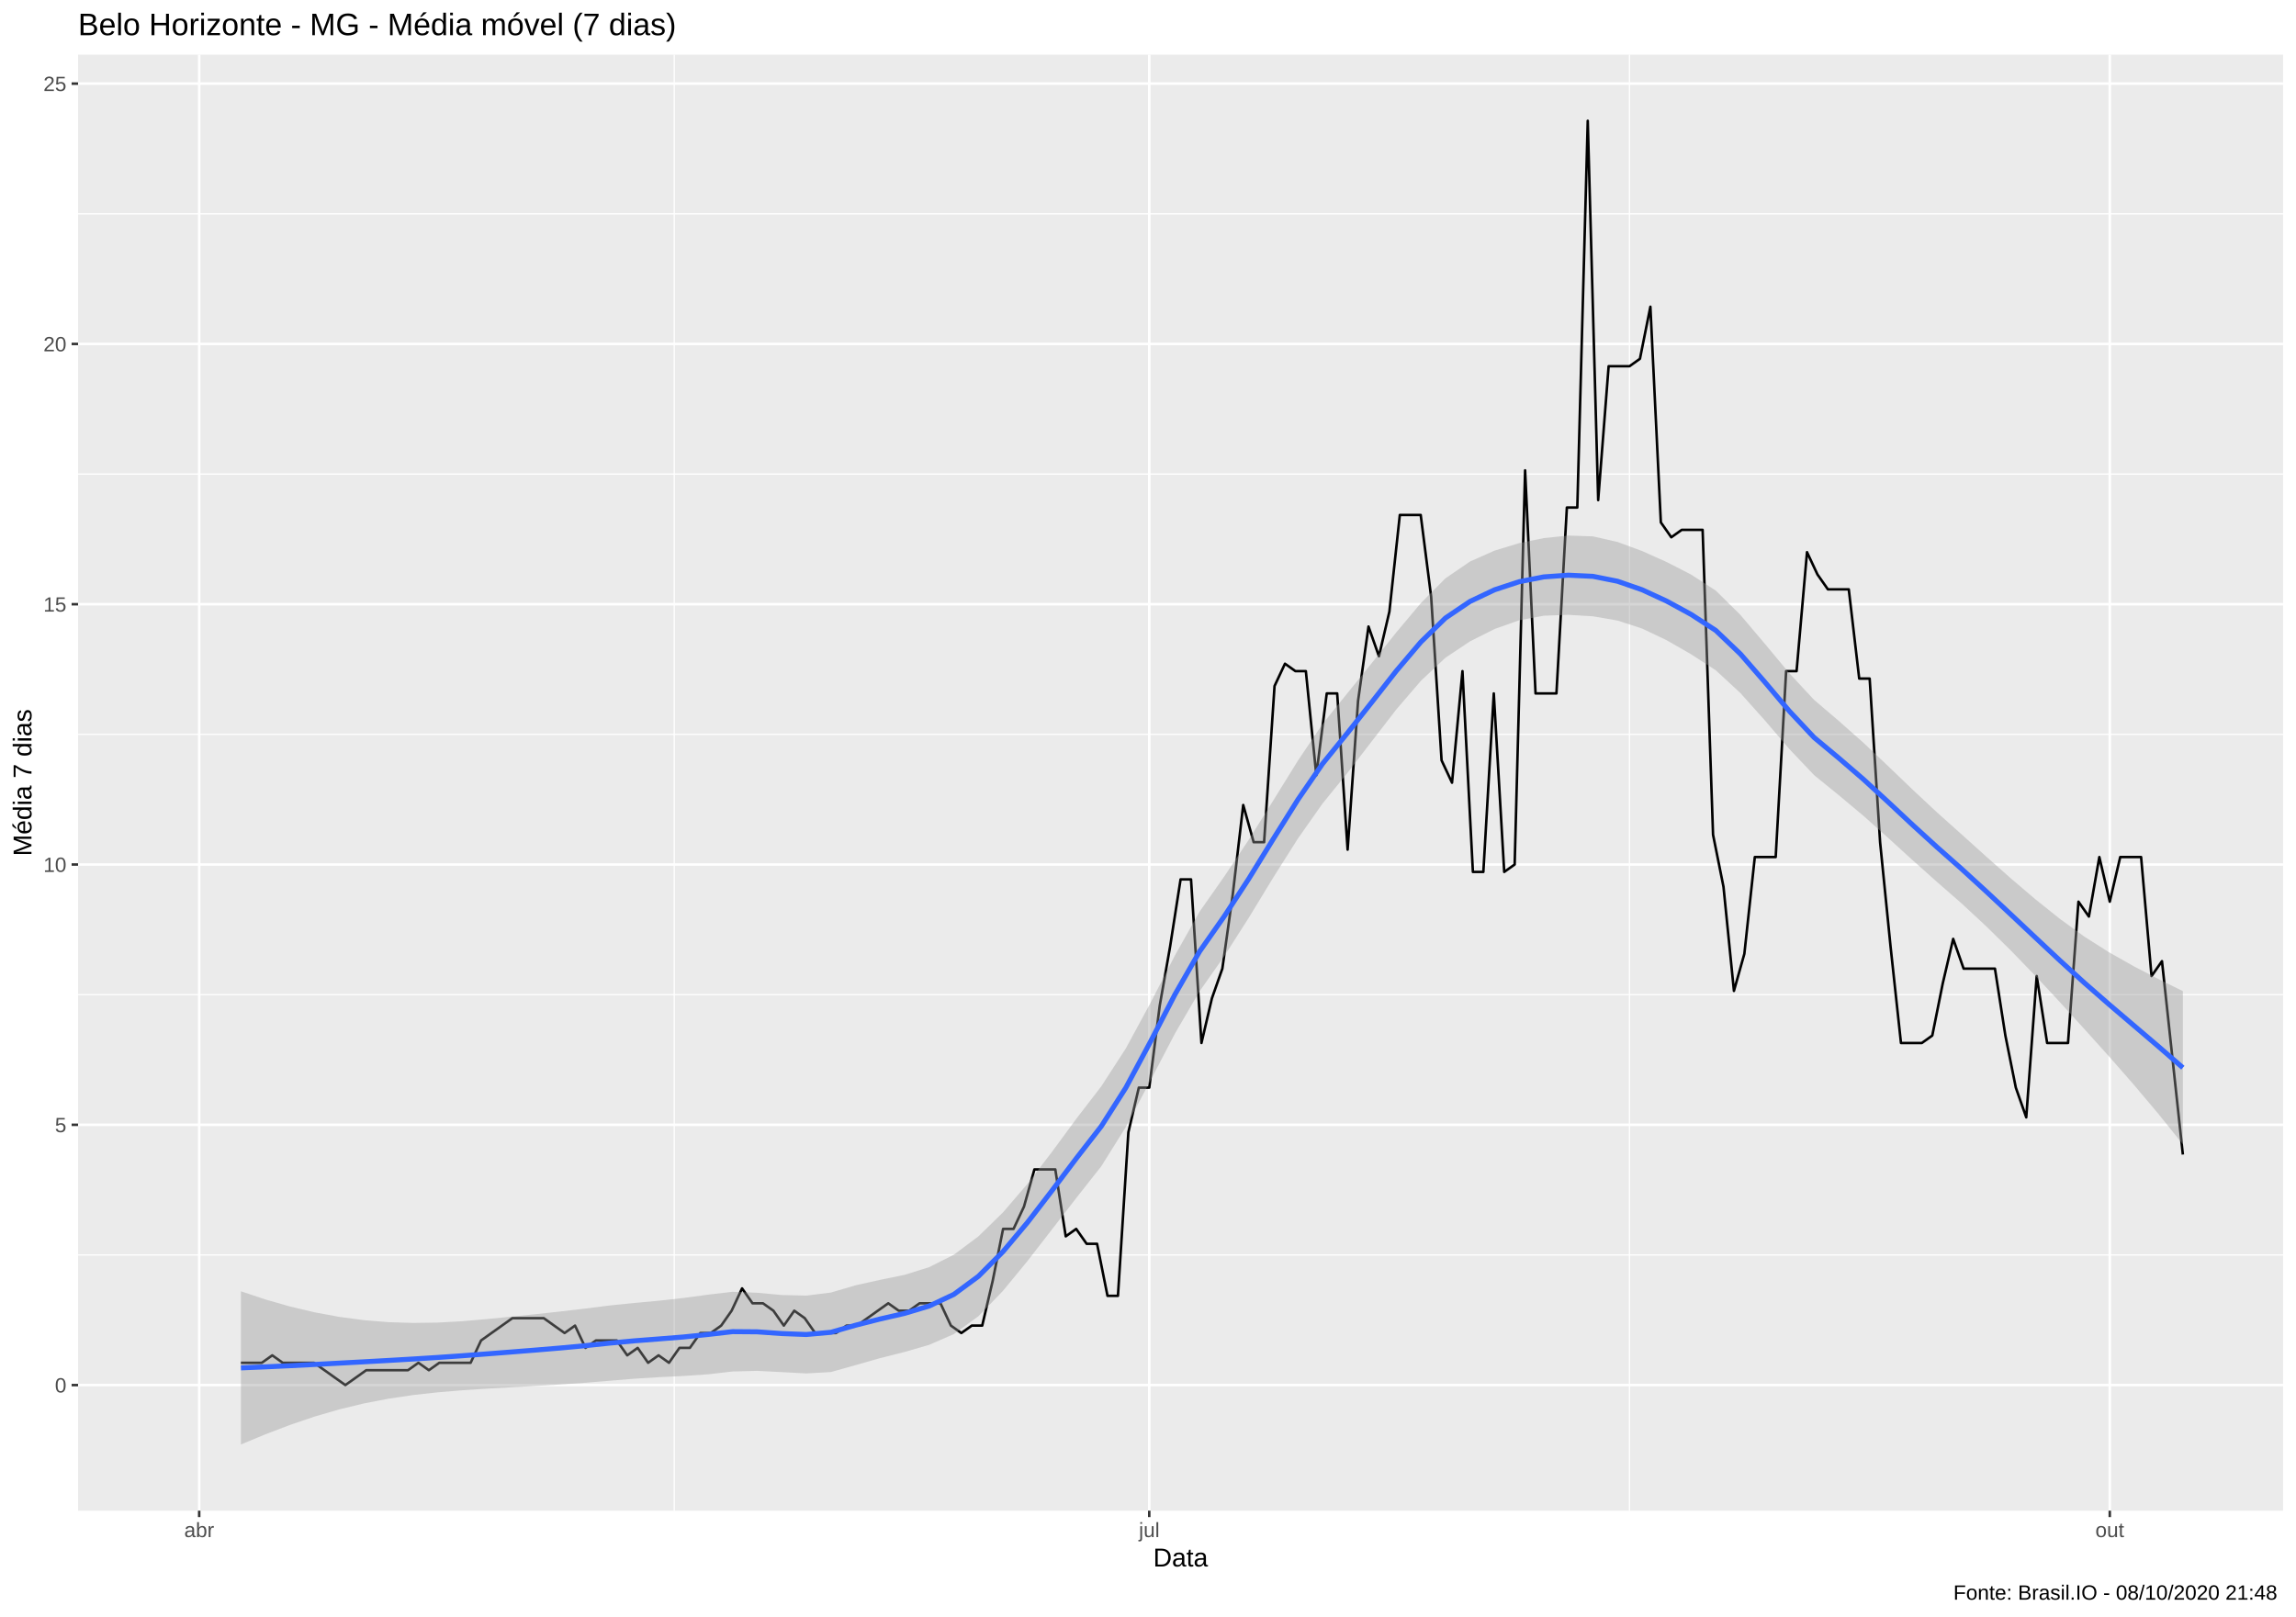
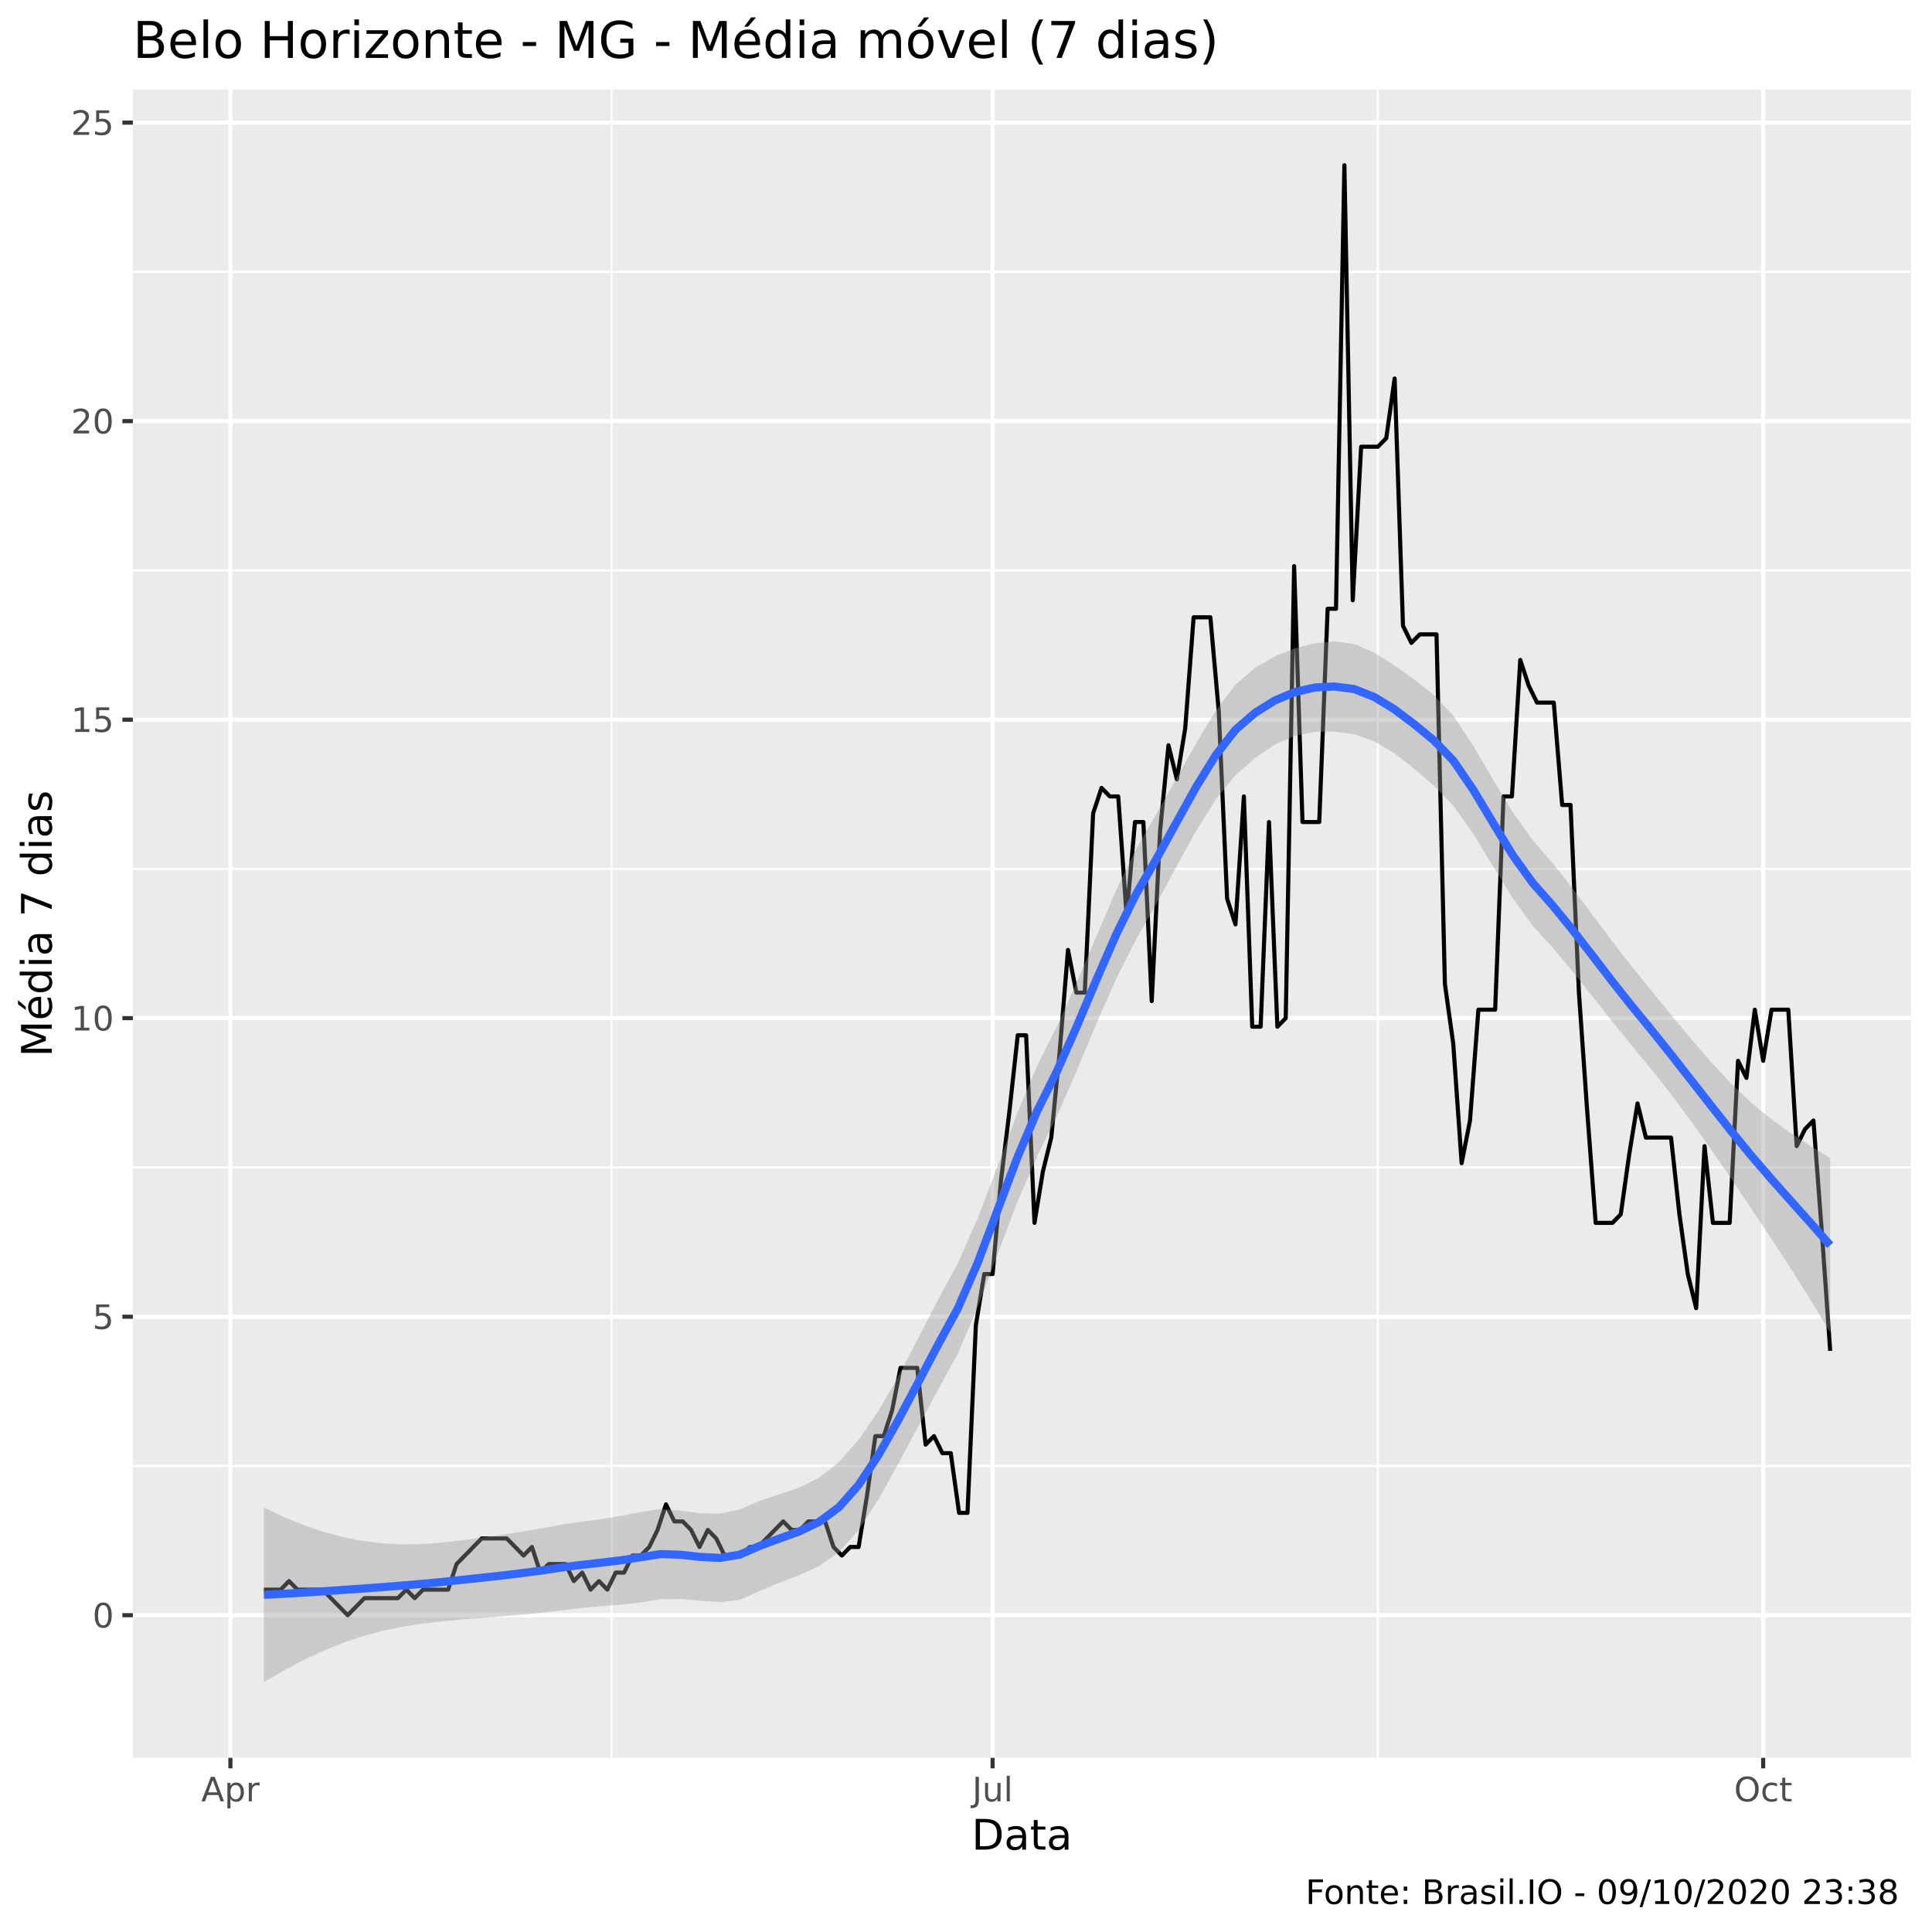
- <svg xmlns="http://www.w3.org/2000/svg" viewBox="0 0 974.25 686.25">
+ <svg xmlns="http://www.w3.org/2000/svg" viewBox="0 0 504.00 504.00">
  <defs>
    <style type="text/css">
    line, polyline, polygon, path, rect, circle {
      fill: none;
      stroke: #000000;
      stroke-linecap: round;
      stroke-linejoin: round;
      stroke-miterlimit: 10.00;
    }
  </style>
  </defs>
  <rect width="100%" height="100%" style="stroke: none; fill: #FFFFFF;" />
-   <rect x="0.00" y="0.00" width="974.25" height="686.25" style="stroke-width: 1.07; stroke: #FFFFFF; fill: #FFFFFF;" />
+   <rect x="0" y="0.00" width="504.00" height="504.00" style="stroke-width: 1.07; stroke: #FFFFFF; fill: #FFFFFF;" />
  <defs>
-     <clipPath id="cpMzMuMTN8OTY4Ljc3fDY0MS4xM3wyMy4xOQ==">
-       <rect x="33.13" y="23.19" width="935.64" height="617.94" />
+     <clipPath id="cpMzQuNjZ8NDk4LjUyfDQ1OC41N3wyMy4zMw==">
+       <rect x="34.66" y="23.33" width="463.87" height="435.24" />
    </clipPath>
  </defs>
-   <rect x="33.13" y="23.19" width="935.64" height="617.94" style="stroke-width: 1.07; stroke: none; fill: #EBEBEB;" clip-path="url(#cpMzMuMTN8OTY4Ljc3fDY0MS4xM3wyMy4xOQ==)" />
-   <polyline points="33.13,532.60 968.77,532.60 " style="stroke-width: 0.53; stroke: #FFFFFF; stroke-linecap: butt;" clip-path="url(#cpMzMuMTN8OTY4Ljc3fDY0MS4xM3wyMy4xOQ==)" />
-   <polyline points="33.13,422.13 968.77,422.13 " style="stroke-width: 0.53; stroke: #FFFFFF; stroke-linecap: butt;" clip-path="url(#cpMzMuMTN8OTY4Ljc3fDY0MS4xM3wyMy4xOQ==)" />
-   <polyline points="33.13,311.66 968.77,311.66 " style="stroke-width: 0.53; stroke: #FFFFFF; stroke-linecap: butt;" clip-path="url(#cpMzMuMTN8OTY4Ljc3fDY0MS4xM3wyMy4xOQ==)" />
-   <polyline points="33.13,201.20 968.77,201.20 " style="stroke-width: 0.53; stroke: #FFFFFF; stroke-linecap: butt;" clip-path="url(#cpMzMuMTN8OTY4Ljc3fDY0MS4xM3wyMy4xOQ==)" />
-   <polyline points="33.13,90.73 968.77,90.73 " style="stroke-width: 0.53; stroke: #FFFFFF; stroke-linecap: butt;" clip-path="url(#cpMzMuMTN8OTY4Ljc3fDY0MS4xM3wyMy4xOQ==)" />
-   <polyline points="286.09,641.13 286.09,23.19 " style="stroke-width: 0.53; stroke: #FFFFFF; stroke-linecap: butt;" clip-path="url(#cpMzMuMTN8OTY4Ljc3fDY0MS4xM3wyMy4xOQ==)" />
-   <polyline points="691.44,641.13 691.44,23.19 " style="stroke-width: 0.53; stroke: #FFFFFF; stroke-linecap: butt;" clip-path="url(#cpMzMuMTN8OTY4Ljc3fDY0MS4xM3wyMy4xOQ==)" />
-   <polyline points="33.13,587.83 968.77,587.83 " style="stroke-width: 1.07; stroke: #FFFFFF; stroke-linecap: butt;" clip-path="url(#cpMzMuMTN8OTY4Ljc3fDY0MS4xM3wyMy4xOQ==)" />
-   <polyline points="33.13,477.37 968.77,477.37 " style="stroke-width: 1.07; stroke: #FFFFFF; stroke-linecap: butt;" clip-path="url(#cpMzMuMTN8OTY4Ljc3fDY0MS4xM3wyMy4xOQ==)" />
-   <polyline points="33.13,366.90 968.77,366.90 " style="stroke-width: 1.07; stroke: #FFFFFF; stroke-linecap: butt;" clip-path="url(#cpMzMuMTN8OTY4Ljc3fDY0MS4xM3wyMy4xOQ==)" />
-   <polyline points="33.13,256.43 968.77,256.43 " style="stroke-width: 1.07; stroke: #FFFFFF; stroke-linecap: butt;" clip-path="url(#cpMzMuMTN8OTY4Ljc3fDY0MS4xM3wyMy4xOQ==)" />
-   <polyline points="33.13,145.96 968.77,145.96 " style="stroke-width: 1.07; stroke: #FFFFFF; stroke-linecap: butt;" clip-path="url(#cpMzMuMTN8OTY4Ljc3fDY0MS4xM3wyMy4xOQ==)" />
-   <polyline points="33.13,35.49 968.77,35.49 " style="stroke-width: 1.07; stroke: #FFFFFF; stroke-linecap: butt;" clip-path="url(#cpMzMuMTN8OTY4Ljc3fDY0MS4xM3wyMy4xOQ==)" />
-   <polyline points="84.52,641.13 84.52,23.19 " style="stroke-width: 1.07; stroke: #FFFFFF; stroke-linecap: butt;" clip-path="url(#cpMzMuMTN8OTY4Ljc3fDY0MS4xM3wyMy4xOQ==)" />
-   <polyline points="487.66,641.13 487.66,23.19 " style="stroke-width: 1.07; stroke: #FFFFFF; stroke-linecap: butt;" clip-path="url(#cpMzMuMTN8OTY4Ljc3fDY0MS4xM3wyMy4xOQ==)" />
-   <polyline points="895.23,641.13 895.23,23.19 " style="stroke-width: 1.07; stroke: #FFFFFF; stroke-linecap: butt;" clip-path="url(#cpMzMuMTN8OTY4Ljc3fDY0MS4xM3wyMy4xOQ==)" />
-   <polyline points="102.24,578.37 106.67,578.37 111.10,578.37 115.53,575.21 119.96,578.37 124.39,578.37 128.82,578.37 133.25,578.37 137.68,581.52 142.11,584.68 146.54,587.83 150.97,584.68 155.40,581.52 159.83,581.52 164.26,581.52 168.69,581.52 173.12,581.52 177.55,578.37 181.98,581.52 186.41,578.37 190.84,578.37 195.27,578.37 199.70,578.37 204.13,568.90 208.56,565.74 212.99,562.59 217.42,559.43 221.85,559.43 226.28,559.43 230.71,559.43 235.14,562.59 239.57,565.74 244.00,562.59 248.43,572.05 252.86,568.90 257.29,568.90 261.72,568.90 266.15,575.21 270.58,572.05 275.01,578.37 279.44,575.21 283.87,578.37 288.30,572.05 292.73,572.05 297.16,565.74 301.59,565.74 306.02,562.59 310.45,556.27 314.88,546.80 319.31,553.12 323.74,553.12 328.17,556.27 332.60,562.59 337.03,556.27 341.46,559.43 345.89,565.74 350.32,565.74 354.76,565.74 359.19,562.59 363.62,562.59 368.05,559.43 372.48,556.27 376.91,553.12 381.34,556.27 385.77,556.27 390.20,553.12 394.63,553.12 399.06,553.12 403.49,562.59 407.92,565.74 412.35,562.59 416.78,562.59 421.21,543.65 425.64,521.55 430.07,521.55 434.50,512.09 438.93,496.30 443.36,496.30 447.79,496.30 452.22,524.71 456.65,521.55 461.08,527.87 465.51,527.87 469.94,549.96 474.37,549.96 478.80,480.52 483.23,461.59 487.66,461.59 492.09,426.87 496.52,401.62 500.95,373.21 505.38,373.21 509.81,442.65 514.24,423.71 518.67,411.09 523.10,379.52 527.53,341.65 531.96,357.43 536.39,357.43 540.82,291.15 545.25,281.68 549.68,284.84 554.11,284.84 558.54,329.02 562.97,294.30 567.40,294.30 571.83,360.59 576.26,297.46 580.69,265.90 585.12,278.52 589.55,259.59 593.98,218.55 598.41,218.55 602.84,218.55 607.27,253.27 611.70,322.71 616.13,332.18 620.56,284.84 624.99,370.05 629.42,370.05 633.85,294.30 638.28,370.05 642.71,366.90 647.14,199.62 651.57,294.30 656.00,294.30 660.43,294.30 664.86,215.40 669.29,215.40 673.72,51.27 678.15,212.24 682.58,155.43 687.01,155.43 691.44,155.43 695.87,152.27 700.30,130.18 704.74,221.71 709.17,228.02 713.60,224.87 718.03,224.87 722.46,224.87 726.89,354.27 731.32,376.37 735.75,420.55 740.18,404.77 744.61,363.74 749.04,363.74 753.47,363.74 757.90,284.84 762.33,284.84 766.76,234.34 771.19,243.80 775.62,250.12 780.05,250.12 784.48,250.12 788.91,287.99 793.34,287.99 797.77,357.43 802.20,401.62 806.63,442.65 811.06,442.65 815.49,442.65 819.92,439.49 824.35,417.40 828.78,398.46 833.21,411.09 837.64,411.09 842.07,411.09 846.50,411.09 850.93,439.49 855.36,461.59 859.79,474.21 864.22,414.24 868.65,442.65 873.08,442.65 877.51,442.65 881.94,382.68 886.37,388.99 890.80,363.74 895.23,382.68 899.66,363.74 904.09,363.74 908.52,363.74 912.95,414.24 917.38,407.93 921.81,448.96 926.24,489.99 " style="stroke-width: 1.07; stroke-linecap: butt;" clip-path="url(#cpMzMuMTN8OTY4Ljc3fDY0MS4xM3wyMy4xOQ==)" />
-   <polygon points="102.24,548.03 112.67,551.51 123.10,554.50 133.53,556.96 143.96,558.89 154.39,560.28 164.82,561.13 175.25,561.46 185.68,561.31 196.11,560.74 206.54,559.83 216.97,558.80 227.40,557.73 237.83,556.59 248.26,555.37 258.69,554.05 269.12,552.98 279.56,552.03 289.99,550.87 300.42,549.46 310.85,548.24 321.28,548.65 331.71,549.61 342.14,549.86 352.57,548.56 363.00,545.50 373.43,543.18 383.86,541.04 394.29,537.78 404.72,532.52 415.15,524.73 425.58,514.56 436.01,502.41 446.44,488.77 456.87,474.59 467.30,461.04 477.73,444.93 488.16,425.67 498.59,405.42 509.02,386.89 519.45,372.03 529.89,356.38 540.32,339.65 550.75,322.81 561.18,307.28 571.61,294.34 582.04,281.47 592.47,268.40 602.90,255.97 613.33,245.45 623.76,238.31 634.19,233.68 644.62,230.51 655.05,228.37 665.48,227.29 675.91,227.64 686.34,230.01 696.77,233.85 707.20,238.52 717.63,243.88 728.06,250.66 738.49,260.96 748.92,273.28 759.35,285.83 769.78,297.04 780.22,305.95 790.65,315.19 801.08,325.04 811.51,335.06 821.94,344.79 832.37,354.13 842.80,363.52 853.23,372.77 863.66,381.66 874.09,389.99 884.52,397.55 894.95,404.17 905.38,410.07 915.81,415.47 926.24,420.64 926.24,485.65 915.81,472.67 905.38,460.30 894.95,448.40 884.52,436.81 874.09,425.34 863.66,414.15 853.23,403.38 842.80,393.12 832.37,383.43 821.94,374.32 811.51,365.02 801.08,355.51 790.65,346.19 780.22,337.47 769.78,328.98 759.35,317.98 748.92,305.79 738.49,294.13 728.06,284.48 717.63,277.71 707.20,271.71 696.77,266.75 686.34,263.36 675.91,261.56 665.48,260.93 655.05,261.31 644.62,263.25 634.19,266.95 623.76,272.20 613.33,279.15 602.90,288.97 592.47,301.12 582.04,314.66 571.61,328.20 561.18,341.04 550.75,355.87 540.32,372.36 529.89,389.50 519.45,405.84 509.02,420.70 498.59,438.59 488.16,458.57 477.73,478.31 467.30,494.97 456.87,508.21 446.44,521.69 436.01,535.15 425.58,547.85 415.15,558.64 404.72,566.20 394.29,570.75 383.86,573.77 373.43,576.40 363.00,579.37 352.57,582.30 342.14,582.89 331.71,582.33 321.28,581.80 310.85,582.07 300.42,583.26 289.99,583.97 279.56,584.48 269.12,585.14 258.69,585.99 248.26,586.86 237.83,587.58 227.40,588.20 216.97,588.77 206.54,589.36 196.11,590.04 185.68,590.91 175.25,592.07 164.82,593.62 154.39,595.63 143.96,598.15 133.53,601.19 123.10,604.73 112.67,608.70 102.24,613.04 " style="stroke-width: 0.00; stroke: none; fill: #999999; fill-opacity: 0.40;" clip-path="url(#cpMzMuMTN8OTY4Ljc3fDY0MS4xM3wyMy4xOQ==)" />
-   <polyline points="102.24,548.03 112.67,551.51 123.10,554.50 133.53,556.96 143.96,558.89 154.39,560.28 164.82,561.13 175.25,561.46 185.68,561.31 196.11,560.74 206.54,559.83 216.97,558.80 227.40,557.73 237.83,556.59 248.26,555.37 258.69,554.05 269.12,552.98 279.56,552.03 289.99,550.87 300.42,549.46 310.85,548.24 321.28,548.65 331.71,549.61 342.14,549.86 352.57,548.56 363.00,545.50 373.43,543.18 383.86,541.04 394.29,537.78 404.72,532.52 415.15,524.73 425.58,514.56 436.01,502.41 446.44,488.77 456.87,474.59 467.30,461.04 477.73,444.93 488.16,425.67 498.59,405.42 509.02,386.89 519.45,372.03 529.89,356.38 540.32,339.65 550.75,322.81 561.18,307.28 571.61,294.34 582.04,281.47 592.47,268.40 602.90,255.97 613.33,245.45 623.76,238.31 634.19,233.68 644.62,230.51 655.05,228.37 665.48,227.29 675.91,227.64 686.34,230.01 696.77,233.85 707.20,238.52 717.63,243.88 728.06,250.66 738.49,260.96 748.92,273.28 759.35,285.83 769.78,297.04 780.22,305.95 790.65,315.19 801.08,325.04 811.51,335.06 821.94,344.79 832.37,354.13 842.80,363.52 853.23,372.77 863.66,381.66 874.09,389.99 884.52,397.55 894.95,404.17 905.38,410.07 915.81,415.47 926.24,420.64 " style="stroke-width: 2.13; stroke: none;" clip-path="url(#cpMzMuMTN8OTY4Ljc3fDY0MS4xM3wyMy4xOQ==)" />
-   <polyline points="926.24,485.65 915.81,472.67 905.38,460.30 894.95,448.40 884.52,436.81 874.09,425.34 863.66,414.15 853.23,403.38 842.80,393.12 832.37,383.43 821.94,374.32 811.51,365.02 801.08,355.51 790.65,346.19 780.22,337.47 769.78,328.98 759.35,317.98 748.92,305.79 738.49,294.13 728.06,284.48 717.63,277.71 707.20,271.71 696.77,266.75 686.34,263.36 675.91,261.56 665.48,260.93 655.05,261.31 644.62,263.25 634.19,266.95 623.76,272.20 613.33,279.15 602.90,288.97 592.47,301.12 582.04,314.66 571.61,328.20 561.18,341.04 550.75,355.87 540.32,372.36 529.89,389.50 519.45,405.84 509.02,420.70 498.59,438.59 488.16,458.57 477.73,478.31 467.30,494.97 456.87,508.21 446.44,521.69 436.01,535.15 425.58,547.85 415.15,558.64 404.72,566.20 394.29,570.75 383.86,573.77 373.43,576.40 363.00,579.37 352.57,582.30 342.14,582.89 331.71,582.33 321.28,581.80 310.85,582.07 300.42,583.26 289.99,583.97 279.56,584.48 269.12,585.14 258.69,585.99 248.26,586.86 237.83,587.58 227.40,588.20 216.97,588.77 206.54,589.36 196.11,590.04 185.68,590.91 175.25,592.07 164.82,593.62 154.39,595.63 143.96,598.15 133.53,601.19 123.10,604.73 112.67,608.70 102.24,613.04 " style="stroke-width: 2.13; stroke: none;" clip-path="url(#cpMzMuMTN8OTY4Ljc3fDY0MS4xM3wyMy4xOQ==)" />
-   <polyline points="102.24,580.53 112.67,580.10 123.10,579.61 133.53,579.08 143.96,578.52 154.39,577.96 164.82,577.38 175.25,576.77 185.68,576.11 196.11,575.39 206.54,574.60 216.97,573.79 227.40,572.96 237.83,572.09 248.26,571.12 258.69,570.02 269.12,569.06 279.56,568.25 289.99,567.42 300.42,566.36 310.85,565.15 321.28,565.23 331.71,565.97 342.14,566.37 352.57,565.43 363.00,562.44 373.43,559.79 383.86,557.40 394.29,554.27 404.72,549.36 415.15,541.68 425.58,531.21 436.01,518.78 446.44,505.23 456.87,491.40 467.30,478.00 477.73,461.62 488.16,442.12 498.59,422.00 509.02,403.80 519.45,388.93 529.89,372.94 540.32,356.00 550.75,339.34 561.18,324.16 571.61,311.27 582.04,298.07 592.47,284.76 602.90,272.47 613.33,262.30 623.76,255.25 634.19,250.31 644.62,246.88 655.05,244.84 665.48,244.11 675.91,244.60 686.34,246.68 696.77,250.30 707.20,255.11 717.63,260.79 728.06,267.57 738.49,277.54 748.92,289.53 759.35,301.90 769.78,313.01 780.22,321.71 790.65,330.69 801.08,340.27 811.51,350.04 821.94,359.55 832.37,368.78 842.80,378.32 853.23,388.08 863.66,397.90 874.09,407.67 884.52,417.18 894.95,426.29 905.38,435.18 915.81,444.07 926.24,453.14 " style="stroke-width: 2.13; stroke: #3366FF; stroke-linecap: butt;" clip-path="url(#cpMzMuMTN8OTY4Ljc3fDY0MS4xM3wyMy4xOQ==)" />
+   <rect x="34.66" y="23.33" width="463.87" height="435.24" style="stroke-width: 1.07; stroke: none; fill: #EBEBEB;" clip-path="url(#cpMzQuNjZ8NDk4LjUyfDQ1OC41N3wyMy4zMw==)" />
+   <polyline points="34.66,382.42 498.52,382.42 " style="stroke-width: 0.53; stroke: #FFFFFF; stroke-linecap: butt;" clip-path="url(#cpMzQuNjZ8NDk4LjUyfDQ1OC41N3wyMy4zMw==)" />
+   <polyline points="34.66,304.55 498.52,304.55 " style="stroke-width: 0.53; stroke: #FFFFFF; stroke-linecap: butt;" clip-path="url(#cpMzQuNjZ8NDk4LjUyfDQ1OC41N3wyMy4zMw==)" />
+   <polyline points="34.66,226.67 498.52,226.67 " style="stroke-width: 0.53; stroke: #FFFFFF; stroke-linecap: butt;" clip-path="url(#cpMzQuNjZ8NDk4LjUyfDQ1OC41N3wyMy4zMw==)" />
+   <polyline points="34.66,148.80 498.52,148.80 " style="stroke-width: 0.53; stroke: #FFFFFF; stroke-linecap: butt;" clip-path="url(#cpMzQuNjZ8NDk4LjUyfDQ1OC41N3wyMy4zMw==)" />
+   <polyline points="34.66,70.92 498.52,70.92 " style="stroke-width: 0.53; stroke: #FFFFFF; stroke-linecap: butt;" clip-path="url(#cpMzQuNjZ8NDk4LjUyfDQ1OC41N3wyMy4zMw==)" />
+   <polyline points="159.53,458.57 159.53,23.33 " style="stroke-width: 0.53; stroke: #FFFFFF; stroke-linecap: butt;" clip-path="url(#cpMzQuNjZ8NDk4LjUyfDQ1OC41N3wyMy4zMw==)" />
+   <polyline points="359.45,458.57 359.45,23.33 " style="stroke-width: 0.53; stroke: #FFFFFF; stroke-linecap: butt;" clip-path="url(#cpMzQuNjZ8NDk4LjUyfDQ1OC41N3wyMy4zMw==)" />
+   <polyline points="34.66,421.36 498.52,421.36 " style="stroke-width: 1.07; stroke: #FFFFFF; stroke-linecap: butt;" clip-path="url(#cpMzQuNjZ8NDk4LjUyfDQ1OC41N3wyMy4zMw==)" />
+   <polyline points="34.66,343.49 498.52,343.49 " style="stroke-width: 1.07; stroke: #FFFFFF; stroke-linecap: butt;" clip-path="url(#cpMzQuNjZ8NDk4LjUyfDQ1OC41N3wyMy4zMw==)" />
+   <polyline points="34.66,265.61 498.52,265.61 " style="stroke-width: 1.07; stroke: #FFFFFF; stroke-linecap: butt;" clip-path="url(#cpMzQuNjZ8NDk4LjUyfDQ1OC41N3wyMy4zMw==)" />
+   <polyline points="34.66,187.74 498.52,187.74 " style="stroke-width: 1.07; stroke: #FFFFFF; stroke-linecap: butt;" clip-path="url(#cpMzQuNjZ8NDk4LjUyfDQ1OC41N3wyMy4zMw==)" />
+   <polyline points="34.66,109.86 498.52,109.86 " style="stroke-width: 1.07; stroke: #FFFFFF; stroke-linecap: butt;" clip-path="url(#cpMzQuNjZ8NDk4LjUyfDQ1OC41N3wyMy4zMw==)" />
+   <polyline points="34.66,31.99 498.52,31.99 " style="stroke-width: 1.07; stroke: #FFFFFF; stroke-linecap: butt;" clip-path="url(#cpMzQuNjZ8NDk4LjUyfDQ1OC41N3wyMy4zMw==)" />
+   <polyline points="60.11,458.57 60.11,23.33 " style="stroke-width: 1.07; stroke: #FFFFFF; stroke-linecap: butt;" clip-path="url(#cpMzQuNjZ8NDk4LjUyfDQ1OC41N3wyMy4zMw==)" />
+   <polyline points="258.94,458.57 258.94,23.33 " style="stroke-width: 1.07; stroke: #FFFFFF; stroke-linecap: butt;" clip-path="url(#cpMzQuNjZ8NDk4LjUyfDQ1OC41N3wyMy4zMw==)" />
+   <polyline points="459.96,458.57 459.96,23.33 " style="stroke-width: 1.07; stroke: #FFFFFF; stroke-linecap: butt;" clip-path="url(#cpMzQuNjZ8NDk4LjUyfDQ1OC41N3wyMy4zMw==)" />
+   <polyline points="68.85,414.69 71.03,414.69 73.22,414.69 75.40,412.46 77.59,414.69 79.77,414.69 81.96,414.69 84.14,414.69 86.33,416.91 88.51,419.14 90.70,421.36 92.88,419.14 95.07,416.91 97.25,416.91 99.44,416.91 101.62,416.91 103.81,416.91 105.99,414.69 108.18,416.91 110.36,414.69 112.55,414.69 114.73,414.69 116.92,414.69 119.10,408.01 121.29,405.79 123.47,403.56 125.66,401.34 127.84,401.34 130.03,401.34 132.21,401.34 134.40,403.56 136.58,405.79 138.77,403.56 140.95,410.24 143.14,408.01 145.32,408.01 147.51,408.01 149.69,412.46 151.88,410.24 154.06,414.69 156.25,412.46 158.43,414.69 160.62,410.24 162.80,410.24 164.99,405.79 167.17,405.79 169.36,403.56 171.54,399.11 173.73,392.44 175.91,396.89 178.10,396.89 180.28,399.11 182.47,403.56 184.65,399.11 186.84,401.34 189.02,405.79 191.21,405.79 193.39,405.79 195.58,403.56 197.76,403.56 199.95,401.34 202.13,399.11 204.32,396.89 206.50,399.11 208.69,399.11 210.87,396.89 213.06,396.89 215.24,396.89 217.43,403.56 219.61,405.79 221.80,403.56 223.98,403.56 226.17,390.21 228.35,374.64 230.54,374.64 232.72,367.96 234.91,356.84 237.09,356.84 239.28,356.84 241.46,376.86 243.65,374.64 245.83,379.09 248.02,379.09 250.20,394.66 252.39,394.66 254.57,345.71 256.76,332.36 258.94,332.36 261.13,307.89 263.31,290.09 265.50,270.06 267.68,270.06 269.87,319.01 272.05,305.66 274.24,296.76 276.42,274.51 278.61,247.81 280.79,258.94 282.98,258.94 285.16,212.21 287.35,205.54 289.53,207.76 291.71,207.76 293.90,238.91 296.08,214.44 298.27,214.44 300.45,261.16 302.64,216.66 304.82,194.41 307.01,203.31 309.19,189.96 311.38,161.04 313.56,161.04 315.75,161.04 317.93,185.51 320.12,234.46 322.30,241.14 324.49,207.76 326.67,267.84 328.86,267.84 331.04,214.44 333.23,267.84 335.41,265.61 337.60,147.69 339.78,214.44 341.97,214.44 344.15,214.44 346.34,158.81 348.52,158.81 350.71,43.11 352.89,156.59 355.08,116.54 357.26,116.54 359.45,116.54 361.63,114.31 363.82,98.74 366.00,163.26 368.19,167.71 370.37,165.49 372.56,165.49 374.74,165.49 376.93,256.71 379.11,272.29 381.30,303.44 383.48,292.31 385.67,263.39 387.85,263.39 390.04,263.39 392.22,207.76 394.41,207.76 396.59,172.16 398.78,178.84 400.96,183.29 403.15,183.29 405.33,183.29 407.52,209.99 409.70,209.99 411.89,258.94 414.07,290.09 416.26,319.01 418.44,319.01 420.63,319.01 422.81,316.79 425.00,301.21 427.18,287.86 429.37,296.76 431.55,296.76 433.74,296.76 435.92,296.76 438.11,316.79 440.29,332.36 442.48,341.26 444.66,298.99 446.85,319.01 449.03,319.01 451.22,319.01 453.40,276.74 455.59,281.19 457.77,263.39 459.96,276.74 462.14,263.39 464.33,263.39 466.51,263.39 468.70,298.99 470.88,294.54 473.07,292.31 475.25,321.24 477.44,352.39 " style="stroke-width: 1.07; stroke-linecap: butt;" clip-path="url(#cpMzQuNjZ8NDk4LjUyfDQ1OC41N3wyMy4zMw==)" />
+   <polygon points="68.85,393.27 74.02,395.73 79.19,397.85 84.37,399.61 89.54,400.98 94.71,401.99 99.88,402.62 105.05,402.88 110.23,402.80 115.40,402.42 120.57,401.80 125.74,401.10 130.91,400.36 136.09,399.56 141.26,398.69 146.43,397.75 151.60,396.99 156.77,396.31 161.95,395.47 167.12,394.46 172.29,393.66 177.46,394.06 182.63,394.76 187.81,394.87 192.98,393.79 198.15,391.51 203.32,389.82 208.49,388.10 213.67,385.50 218.84,381.43 224.01,375.57 229.18,367.99 234.35,359.01 239.53,349.11 244.70,339.07 249.87,329.52 255.04,317.85 260.21,304.30 265.38,290.40 270.56,278.05 275.73,267.72 280.90,256.26 286.07,244.09 291.24,232.07 296.42,221.37 301.59,212.47 306.76,203.30 311.93,194.08 317.10,185.52 322.28,178.61 327.45,174.17 332.62,171.19 337.79,169.14 342.96,167.82 348.14,167.32 353.31,168.00 358.48,170.26 363.65,173.49 368.82,177.21 374.00,181.28 379.17,186.77 384.34,194.59 389.51,203.39 394.68,211.95 399.86,219.18 405.03,225.18 410.20,231.72 415.37,238.58 420.54,245.49 425.72,252.17 430.89,258.53 436.06,264.90 441.23,271.13 446.40,277.09 451.58,282.62 456.75,287.58 461.92,291.85 467.09,295.58 472.26,298.93 477.44,302.09 477.44,347.61 472.26,339.01 467.09,330.80 461.92,322.89 456.75,315.14 451.58,307.43 446.40,299.88 441.23,292.60 436.06,285.64 430.89,279.05 425.72,272.83 420.54,266.44 415.37,259.87 410.20,253.38 405.03,247.21 399.86,241.53 394.68,234.42 389.51,225.99 384.34,217.54 379.17,210.20 374.00,204.91 368.82,200.48 363.65,196.43 358.48,193.37 353.31,191.55 348.14,190.86 342.96,190.90 337.79,191.95 332.62,194.24 327.45,197.68 322.28,202.18 317.10,208.64 311.93,216.90 306.76,226.31 301.59,235.96 296.42,244.96 291.24,255.21 286.07,266.91 280.90,279.25 275.73,291.18 270.56,301.66 265.38,313.60 260.21,327.23 255.04,341.02 249.87,353.11 244.70,362.56 239.53,372.13 234.35,381.83 229.18,391.10 224.01,399.14 218.84,404.95 213.67,408.54 208.49,410.91 203.32,412.90 198.15,415.06 192.98,417.34 187.81,417.95 182.63,417.57 177.46,417.11 172.29,417.18 167.12,418.03 161.95,418.62 156.77,419.02 151.60,419.49 146.43,420.09 141.26,420.72 136.09,421.22 130.91,421.66 125.74,422.05 120.57,422.46 115.40,422.94 110.23,423.54 105.05,424.35 99.88,425.42 94.71,426.80 89.54,428.54 84.37,430.64 79.19,433.07 74.02,435.81 68.85,438.79 " style="stroke-width: 0.00; stroke: none; fill: #999999; fill-opacity: 0.40;" clip-path="url(#cpMzQuNjZ8NDk4LjUyfDQ1OC41N3wyMy4zMw==)" />
+   <polyline points="68.85,393.27 74.02,395.73 79.19,397.85 84.37,399.61 89.54,400.98 94.71,401.99 99.88,402.62 105.05,402.88 110.23,402.80 115.40,402.42 120.57,401.80 125.74,401.10 130.91,400.36 136.09,399.56 141.26,398.69 146.43,397.75 151.60,396.99 156.77,396.31 161.95,395.47 167.12,394.46 172.29,393.66 177.46,394.06 182.63,394.76 187.81,394.87 192.98,393.79 198.15,391.51 203.32,389.82 208.49,388.10 213.67,385.50 218.84,381.43 224.01,375.57 229.18,367.99 234.35,359.01 239.53,349.11 244.70,339.07 249.87,329.52 255.04,317.85 260.21,304.30 265.38,290.40 270.56,278.05 275.73,267.72 280.90,256.26 286.07,244.09 291.24,232.07 296.42,221.37 301.59,212.47 306.76,203.30 311.93,194.08 317.10,185.52 322.28,178.61 327.45,174.17 332.62,171.19 337.79,169.14 342.96,167.82 348.14,167.32 353.31,168.00 358.48,170.26 363.65,173.49 368.82,177.21 374.00,181.28 379.17,186.77 384.34,194.59 389.51,203.39 394.68,211.95 399.86,219.18 405.03,225.18 410.20,231.72 415.37,238.58 420.54,245.49 425.72,252.17 430.89,258.53 436.06,264.90 441.23,271.13 446.40,277.09 451.58,282.62 456.75,287.58 461.92,291.85 467.09,295.58 472.26,298.93 477.44,302.09 " style="stroke-width: 2.13; stroke: none;" clip-path="url(#cpMzQuNjZ8NDk4LjUyfDQ1OC41N3wyMy4zMw==)" />
+   <polyline points="477.44,347.61 472.26,339.01 467.09,330.80 461.92,322.89 456.75,315.14 451.58,307.43 446.40,299.88 441.23,292.60 436.06,285.64 430.89,279.05 425.72,272.83 420.54,266.44 415.37,259.87 410.20,253.38 405.03,247.21 399.86,241.53 394.68,234.42 389.51,225.99 384.34,217.54 379.17,210.20 374.00,204.91 368.82,200.48 363.65,196.43 358.48,193.37 353.31,191.55 348.14,190.86 342.96,190.90 337.79,191.95 332.62,194.24 327.45,197.68 322.28,202.18 317.10,208.64 311.93,216.90 306.76,226.31 301.59,235.96 296.42,244.96 291.24,255.21 286.07,266.91 280.90,279.25 275.73,291.18 270.56,301.66 265.38,313.60 260.21,327.23 255.04,341.02 249.87,353.11 244.70,362.56 239.53,372.13 234.35,381.83 229.18,391.10 224.01,399.14 218.84,404.95 213.67,408.54 208.49,410.91 203.32,412.90 198.15,415.06 192.98,417.34 187.81,417.95 182.63,417.57 177.46,417.11 172.29,417.18 167.12,418.03 161.95,418.62 156.77,419.02 151.60,419.49 146.43,420.09 141.26,420.72 136.09,421.22 130.91,421.66 125.74,422.05 120.57,422.46 115.40,422.94 110.23,423.54 105.05,424.35 99.88,425.42 94.71,426.80 89.54,428.54 84.37,430.64 79.19,433.07 74.02,435.81 68.85,438.79 " style="stroke-width: 2.13; stroke: none;" clip-path="url(#cpMzQuNjZ8NDk4LjUyfDQ1OC41N3wyMy4zMw==)" />
+   <polyline points="68.85,416.03 74.02,415.77 79.19,415.46 84.37,415.12 89.54,414.76 94.71,414.40 99.88,414.02 105.05,413.61 110.23,413.17 115.40,412.68 120.57,412.13 125.74,411.58 130.91,411.01 136.09,410.39 141.26,409.71 146.43,408.92 151.60,408.24 156.77,407.66 161.95,407.04 167.12,406.24 172.29,405.42 177.46,405.58 182.63,406.16 187.81,406.41 192.98,405.56 198.15,403.29 203.32,401.36 208.49,399.51 213.67,397.02 218.84,393.19 224.01,387.35 229.18,379.55 234.35,370.42 239.53,360.62 244.70,350.81 249.87,341.32 255.04,329.44 260.21,315.76 265.38,302.00 270.56,289.85 275.73,279.45 280.90,267.76 286.07,255.50 291.24,243.64 296.42,233.16 301.59,224.22 306.76,214.81 311.93,205.49 317.10,197.08 322.28,190.39 327.45,185.92 332.62,182.71 337.79,180.54 342.96,179.36 348.14,179.09 353.31,179.77 358.48,181.82 363.65,184.96 368.82,188.84 374.00,193.10 379.17,198.48 384.34,206.06 389.51,214.69 394.68,223.18 399.86,230.36 405.03,236.20 410.20,242.55 415.37,249.22 420.54,255.96 425.72,262.50 430.89,268.79 436.06,275.27 441.23,281.87 446.40,288.48 451.58,295.03 456.75,301.36 461.92,307.37 467.09,313.19 472.26,318.97 477.44,324.85 " style="stroke-width: 2.13; stroke: #3366FF; stroke-linecap: butt;" clip-path="url(#cpMzQuNjZ8NDk4LjUyfDQ1OC41N3wyMy4zMw==)" />
  <defs>
-     <clipPath id="cpMC4wMHw5NzQuMjV8Njg2LjI1fDAuMDA=">
-       <rect x="0.00" y="0.00" width="974.25" height="686.25" />
+     <clipPath id="cpMC4wMHw1MDQuMDB8NTA0LjAwfDAuMDA=">
+       <rect x="0.00" y="0.00" width="504.00" height="504.00" />
    </clipPath>
  </defs>
-   <g clip-path="url(#cpMC4wMHw5NzQuMjV8Njg2LjI1fDAuMDA=)">
-     <text x="23.30" y="590.98" style="font-size: 8.80px; fill: #4D4D4D; font-family: Arial;" textLength="4.89px" lengthAdjust="spacingAndGlyphs">0</text>
+   <g clip-path="url(#cpMC4wMHw1MDQuMDB8NTA0LjAwfDAuMDA=)">
+     <text x="24.13" y="424.57" style="font-size: 8.80px; fill: #4D4D4D; font-family: DejaVu Sans;" textLength="5.60px" lengthAdjust="spacingAndGlyphs">0</text>
  </g>
-   <g clip-path="url(#cpMC4wMHw5NzQuMjV8Njg2LjI1fDAuMDA=)">
-     <text x="23.30" y="480.52" style="font-size: 8.80px; fill: #4D4D4D; font-family: Arial;" textLength="4.89px" lengthAdjust="spacingAndGlyphs">5</text>
+   <g clip-path="url(#cpMC4wMHw1MDQuMDB8NTA0LjAwfDAuMDA=)">
+     <text x="24.13" y="346.69" style="font-size: 8.80px; fill: #4D4D4D; font-family: DejaVu Sans;" textLength="5.60px" lengthAdjust="spacingAndGlyphs">5</text>
  </g>
-   <g clip-path="url(#cpMC4wMHw5NzQuMjV8Njg2LjI1fDAuMDA=)">
-     <text x="18.41" y="370.05" style="font-size: 8.80px; fill: #4D4D4D; font-family: Arial;" textLength="9.79px" lengthAdjust="spacingAndGlyphs">10</text>
+   <g clip-path="url(#cpMC4wMHw1MDQuMDB8NTA0LjAwfDAuMDA=)">
+     <text x="18.53" y="268.82" style="font-size: 8.80px; fill: #4D4D4D; font-family: DejaVu Sans;" textLength="11.20px" lengthAdjust="spacingAndGlyphs">10</text>
  </g>
-   <g clip-path="url(#cpMC4wMHw5NzQuMjV8Njg2LjI1fDAuMDA=)">
-     <text x="18.41" y="259.58" style="font-size: 8.80px; fill: #4D4D4D; font-family: Arial;" textLength="9.79px" lengthAdjust="spacingAndGlyphs">15</text>
+   <g clip-path="url(#cpMC4wMHw1MDQuMDB8NTA0LjAwfDAuMDA=)">
+     <text x="18.53" y="190.94" style="font-size: 8.80px; fill: #4D4D4D; font-family: DejaVu Sans;" textLength="11.20px" lengthAdjust="spacingAndGlyphs">15</text>
  </g>
-   <g clip-path="url(#cpMC4wMHw5NzQuMjV8Njg2LjI1fDAuMDA=)">
-     <text x="18.41" y="149.11" style="font-size: 8.80px; fill: #4D4D4D; font-family: Arial;" textLength="9.79px" lengthAdjust="spacingAndGlyphs">20</text>
+   <g clip-path="url(#cpMC4wMHw1MDQuMDB8NTA0LjAwfDAuMDA=)">
+     <text x="18.53" y="113.07" style="font-size: 8.80px; fill: #4D4D4D; font-family: DejaVu Sans;" textLength="11.20px" lengthAdjust="spacingAndGlyphs">20</text>
  </g>
-   <g clip-path="url(#cpMC4wMHw5NzQuMjV8Njg2LjI1fDAuMDA=)">
-     <text x="18.41" y="38.64" style="font-size: 8.80px; fill: #4D4D4D; font-family: Arial;" textLength="9.79px" lengthAdjust="spacingAndGlyphs">25</text>
+   <g clip-path="url(#cpMC4wMHw1MDQuMDB8NTA0LjAwfDAuMDA=)">
+     <text x="18.53" y="35.19" style="font-size: 8.80px; fill: #4D4D4D; font-family: DejaVu Sans;" textLength="11.20px" lengthAdjust="spacingAndGlyphs">25</text>
  </g>
-   <polyline points="30.39,587.83 33.13,587.83 " style="stroke-width: 1.07; stroke: #333333; stroke-linecap: butt;" clip-path="url(#cpMC4wMHw5NzQuMjV8Njg2LjI1fDAuMDA=)" />
-   <polyline points="30.39,477.37 33.13,477.37 " style="stroke-width: 1.07; stroke: #333333; stroke-linecap: butt;" clip-path="url(#cpMC4wMHw5NzQuMjV8Njg2LjI1fDAuMDA=)" />
-   <polyline points="30.39,366.90 33.13,366.90 " style="stroke-width: 1.07; stroke: #333333; stroke-linecap: butt;" clip-path="url(#cpMC4wMHw5NzQuMjV8Njg2LjI1fDAuMDA=)" />
-   <polyline points="30.39,256.43 33.13,256.43 " style="stroke-width: 1.07; stroke: #333333; stroke-linecap: butt;" clip-path="url(#cpMC4wMHw5NzQuMjV8Njg2LjI1fDAuMDA=)" />
-   <polyline points="30.39,145.96 33.13,145.96 " style="stroke-width: 1.07; stroke: #333333; stroke-linecap: butt;" clip-path="url(#cpMC4wMHw5NzQuMjV8Njg2LjI1fDAuMDA=)" />
-   <polyline points="30.39,35.49 33.13,35.49 " style="stroke-width: 1.07; stroke: #333333; stroke-linecap: butt;" clip-path="url(#cpMC4wMHw5NzQuMjV8Njg2LjI1fDAuMDA=)" />
-   <polyline points="84.52,643.87 84.52,641.13 " style="stroke-width: 1.07; stroke: #333333; stroke-linecap: butt;" clip-path="url(#cpMC4wMHw5NzQuMjV8Njg2LjI1fDAuMDA=)" />
-   <polyline points="487.66,643.87 487.66,641.13 " style="stroke-width: 1.07; stroke: #333333; stroke-linecap: butt;" clip-path="url(#cpMC4wMHw5NzQuMjV8Njg2LjI1fDAuMDA=)" />
-   <polyline points="895.23,643.87 895.23,641.13 " style="stroke-width: 1.07; stroke: #333333; stroke-linecap: butt;" clip-path="url(#cpMC4wMHw5NzQuMjV8Njg2LjI1fDAuMDA=)" />
-   <g clip-path="url(#cpMC4wMHw5NzQuMjV8Njg2LjI1fDAuMDA=)">
-     <text x="78.16" y="652.36" style="font-size: 8.80px; fill: #4D4D4D; font-family: Arial;" textLength="12.72px" lengthAdjust="spacingAndGlyphs">abr</text>
+   <polyline points="31.92,421.36 34.66,421.36 " style="stroke-width: 1.07; stroke: #333333; stroke-linecap: butt;" clip-path="url(#cpMC4wMHw1MDQuMDB8NTA0LjAwfDAuMDA=)" />
+   <polyline points="31.92,343.49 34.66,343.49 " style="stroke-width: 1.07; stroke: #333333; stroke-linecap: butt;" clip-path="url(#cpMC4wMHw1MDQuMDB8NTA0LjAwfDAuMDA=)" />
+   <polyline points="31.92,265.61 34.66,265.61 " style="stroke-width: 1.07; stroke: #333333; stroke-linecap: butt;" clip-path="url(#cpMC4wMHw1MDQuMDB8NTA0LjAwfDAuMDA=)" />
+   <polyline points="31.92,187.74 34.66,187.74 " style="stroke-width: 1.07; stroke: #333333; stroke-linecap: butt;" clip-path="url(#cpMC4wMHw1MDQuMDB8NTA0LjAwfDAuMDA=)" />
+   <polyline points="31.92,109.86 34.66,109.86 " style="stroke-width: 1.07; stroke: #333333; stroke-linecap: butt;" clip-path="url(#cpMC4wMHw1MDQuMDB8NTA0LjAwfDAuMDA=)" />
+   <polyline points="31.92,31.99 34.66,31.99 " style="stroke-width: 1.07; stroke: #333333; stroke-linecap: butt;" clip-path="url(#cpMC4wMHw1MDQuMDB8NTA0LjAwfDAuMDA=)" />
+   <polyline points="60.11,461.31 60.11,458.57 " style="stroke-width: 1.07; stroke: #333333; stroke-linecap: butt;" clip-path="url(#cpMC4wMHw1MDQuMDB8NTA0LjAwfDAuMDA=)" />
+   <polyline points="258.94,461.31 258.94,458.57 " style="stroke-width: 1.07; stroke: #333333; stroke-linecap: butt;" clip-path="url(#cpMC4wMHw1MDQuMDB8NTA0LjAwfDAuMDA=)" />
+   <polyline points="459.96,461.31 459.96,458.57 " style="stroke-width: 1.07; stroke: #333333; stroke-linecap: butt;" clip-path="url(#cpMC4wMHw1MDQuMDB8NTA0LjAwfDAuMDA=)" />
+   <g clip-path="url(#cpMC4wMHw1MDQuMDB8NTA0LjAwfDAuMDA=)">
+     <text x="52.50" y="469.92" style="font-size: 8.80px; fill: #4D4D4D; font-family: DejaVu Sans;" textLength="15.22px" lengthAdjust="spacingAndGlyphs">Apr</text>
  </g>
-   <g clip-path="url(#cpMC4wMHw5NzQuMjV8Njg2LjI1fDAuMDA=)">
-     <text x="483.26" y="652.36" style="font-size: 8.80px; fill: #4D4D4D; font-family: Arial;" textLength="8.80px" lengthAdjust="spacingAndGlyphs">jul</text>
+   <g clip-path="url(#cpMC4wMHw1MDQuMDB8NTA0LjAwfDAuMDA=)">
+     <text x="253.63" y="469.92" style="font-size: 8.80px; fill: #4D4D4D; font-family: DejaVu Sans;" textLength="10.62px" lengthAdjust="spacingAndGlyphs">Jul</text>
  </g>
-   <g clip-path="url(#cpMC4wMHw5NzQuMjV8Njg2LjI1fDAuMDA=)">
-     <text x="889.11" y="652.36" style="font-size: 8.80px; fill: #4D4D4D; font-family: Arial;" textLength="12.23px" lengthAdjust="spacingAndGlyphs">out</text>
+   <g clip-path="url(#cpMC4wMHw1MDQuMDB8NTA0LjAwfDAuMDA=)">
+     <text x="452.35" y="469.92" style="font-size: 8.80px; fill: #4D4D4D; font-family: DejaVu Sans;" textLength="15.22px" lengthAdjust="spacingAndGlyphs">Oct</text>
  </g>
-   <g clip-path="url(#cpMC4wMHw5NzQuMjV8Njg2LjI1fDAuMDA=)">
-     <text x="489.33" y="664.82" style="font-size: 11.00px; font-family: Arial;" textLength="23.24px" lengthAdjust="spacingAndGlyphs">Data</text>
+   <g clip-path="url(#cpMC4wMHw1MDQuMDB8NTA0LjAwfDAuMDA=)">
+     <text x="253.46" y="482.51" style="font-size: 11.00px; font-family: DejaVu Sans;" textLength="26.26px" lengthAdjust="spacingAndGlyphs">Data</text>
  </g>
-   <g clip-path="url(#cpMC4wMHw5NzQuMjV8Njg2LjI1fDAuMDA=)">
-     <text transform="translate(13.35,363.34) rotate(-90)" style="font-size: 11.00px; font-family: Arial;" textLength="62.37px" lengthAdjust="spacingAndGlyphs">Média 7 dias</text>
+   <g clip-path="url(#cpMC4wMHw1MDQuMDB8NTA0LjAwfDAuMDA=)">
+     <text transform="translate(13.50,275.72) rotate(-90)" style="font-size: 11.00px; font-family: DejaVu Sans;" textLength="69.54px" lengthAdjust="spacingAndGlyphs">Média 7 dias</text>
  </g>
-   <g clip-path="url(#cpMC4wMHw5NzQuMjV8Njg2LjI1fDAuMDA=)">
-     <text x="33.13" y="14.93" style="font-size: 13.20px; font-family: Arial;" textLength="253.82px" lengthAdjust="spacingAndGlyphs">Belo Horizonte - MG - Média móvel (7 dias)</text>
+   <g clip-path="url(#cpMC4wMHw1MDQuMDB8NTA0LjAwfDAuMDA=)">
+     <text x="34.66" y="15.10" style="font-size: 13.20px; font-family: DejaVu Sans;" textLength="283.28px" lengthAdjust="spacingAndGlyphs">Belo Horizonte - MG - Média móvel (7 dias)</text>
  </g>
-   <g clip-path="url(#cpMC4wMHw5NzQuMjV8Njg2LjI1fDAuMDA=)">
-     <text x="828.86" y="678.92" style="font-size: 8.80px; font-family: Arial;" textLength="139.91px" lengthAdjust="spacingAndGlyphs">Fonte: Brasil.IO -  08/10/2020 21:48</text>
+   <g clip-path="url(#cpMC4wMHw1MDQuMDB8NTA0LjAwfDAuMDA=)">
+     <text x="340.58" y="496.69" style="font-size: 8.80px; font-family: DejaVu Sans;" textLength="157.94px" lengthAdjust="spacingAndGlyphs">Fonte: Brasil.IO -  09/10/2020 23:38</text>
  </g>
</svg>
